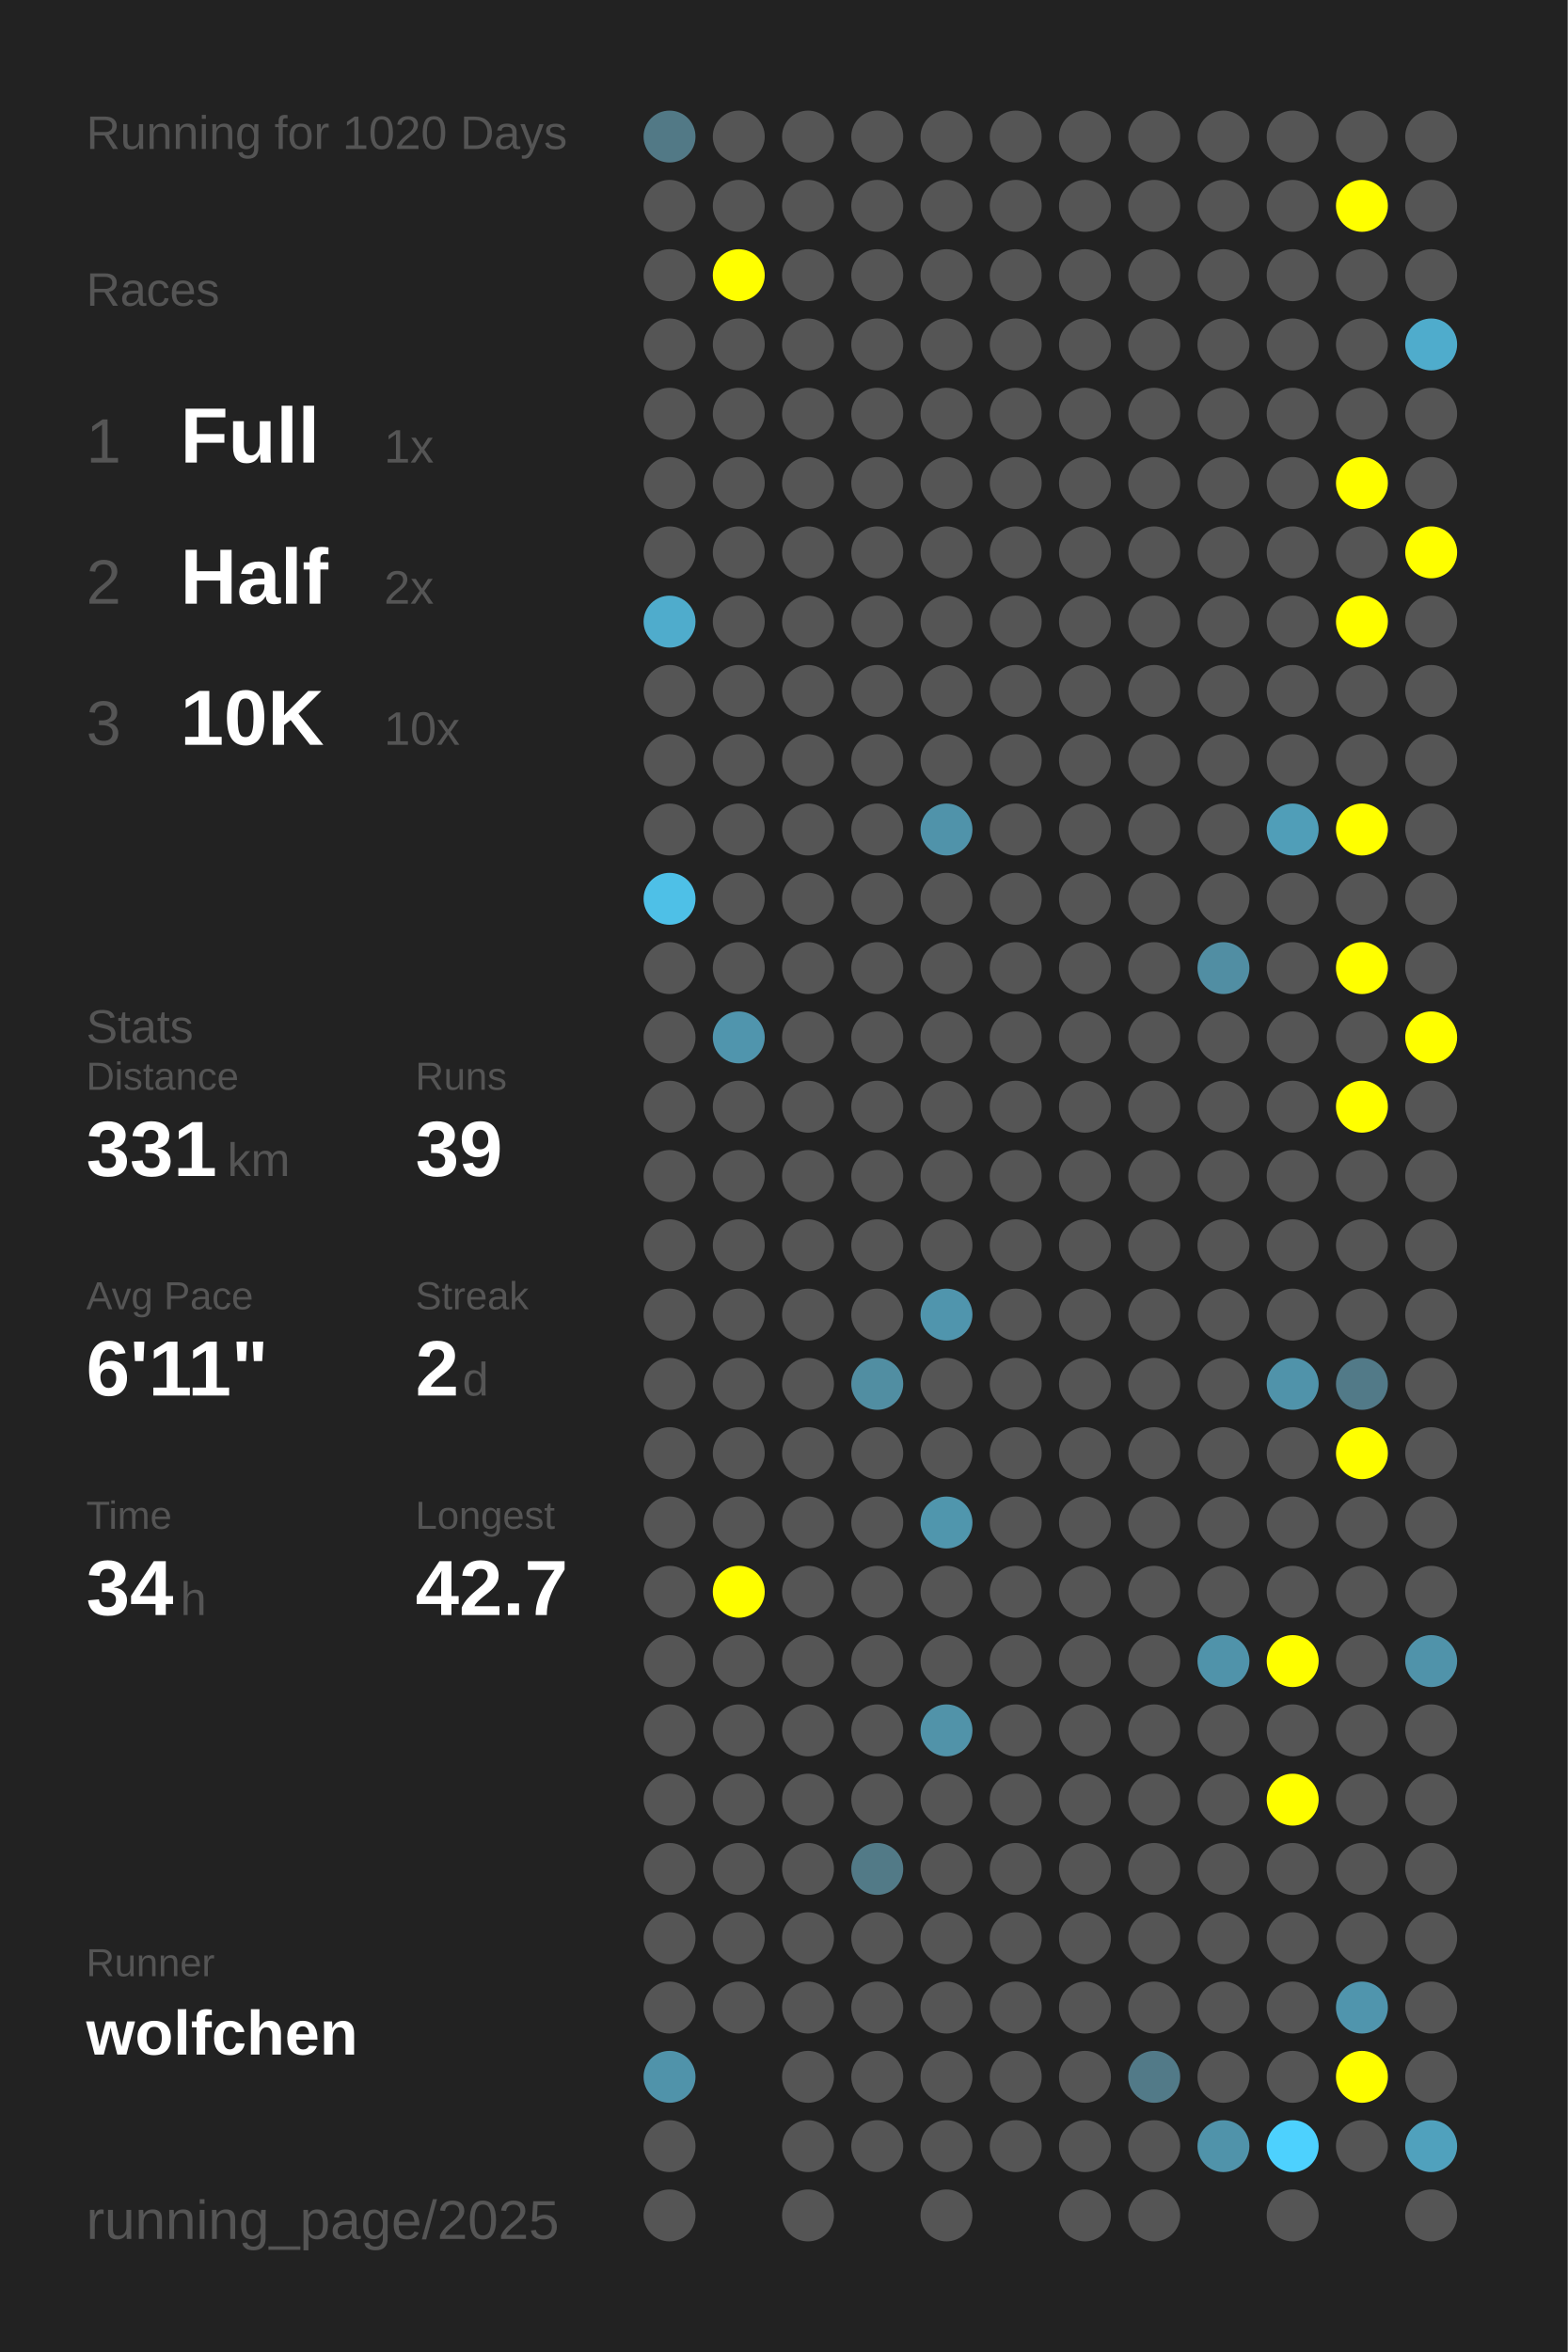
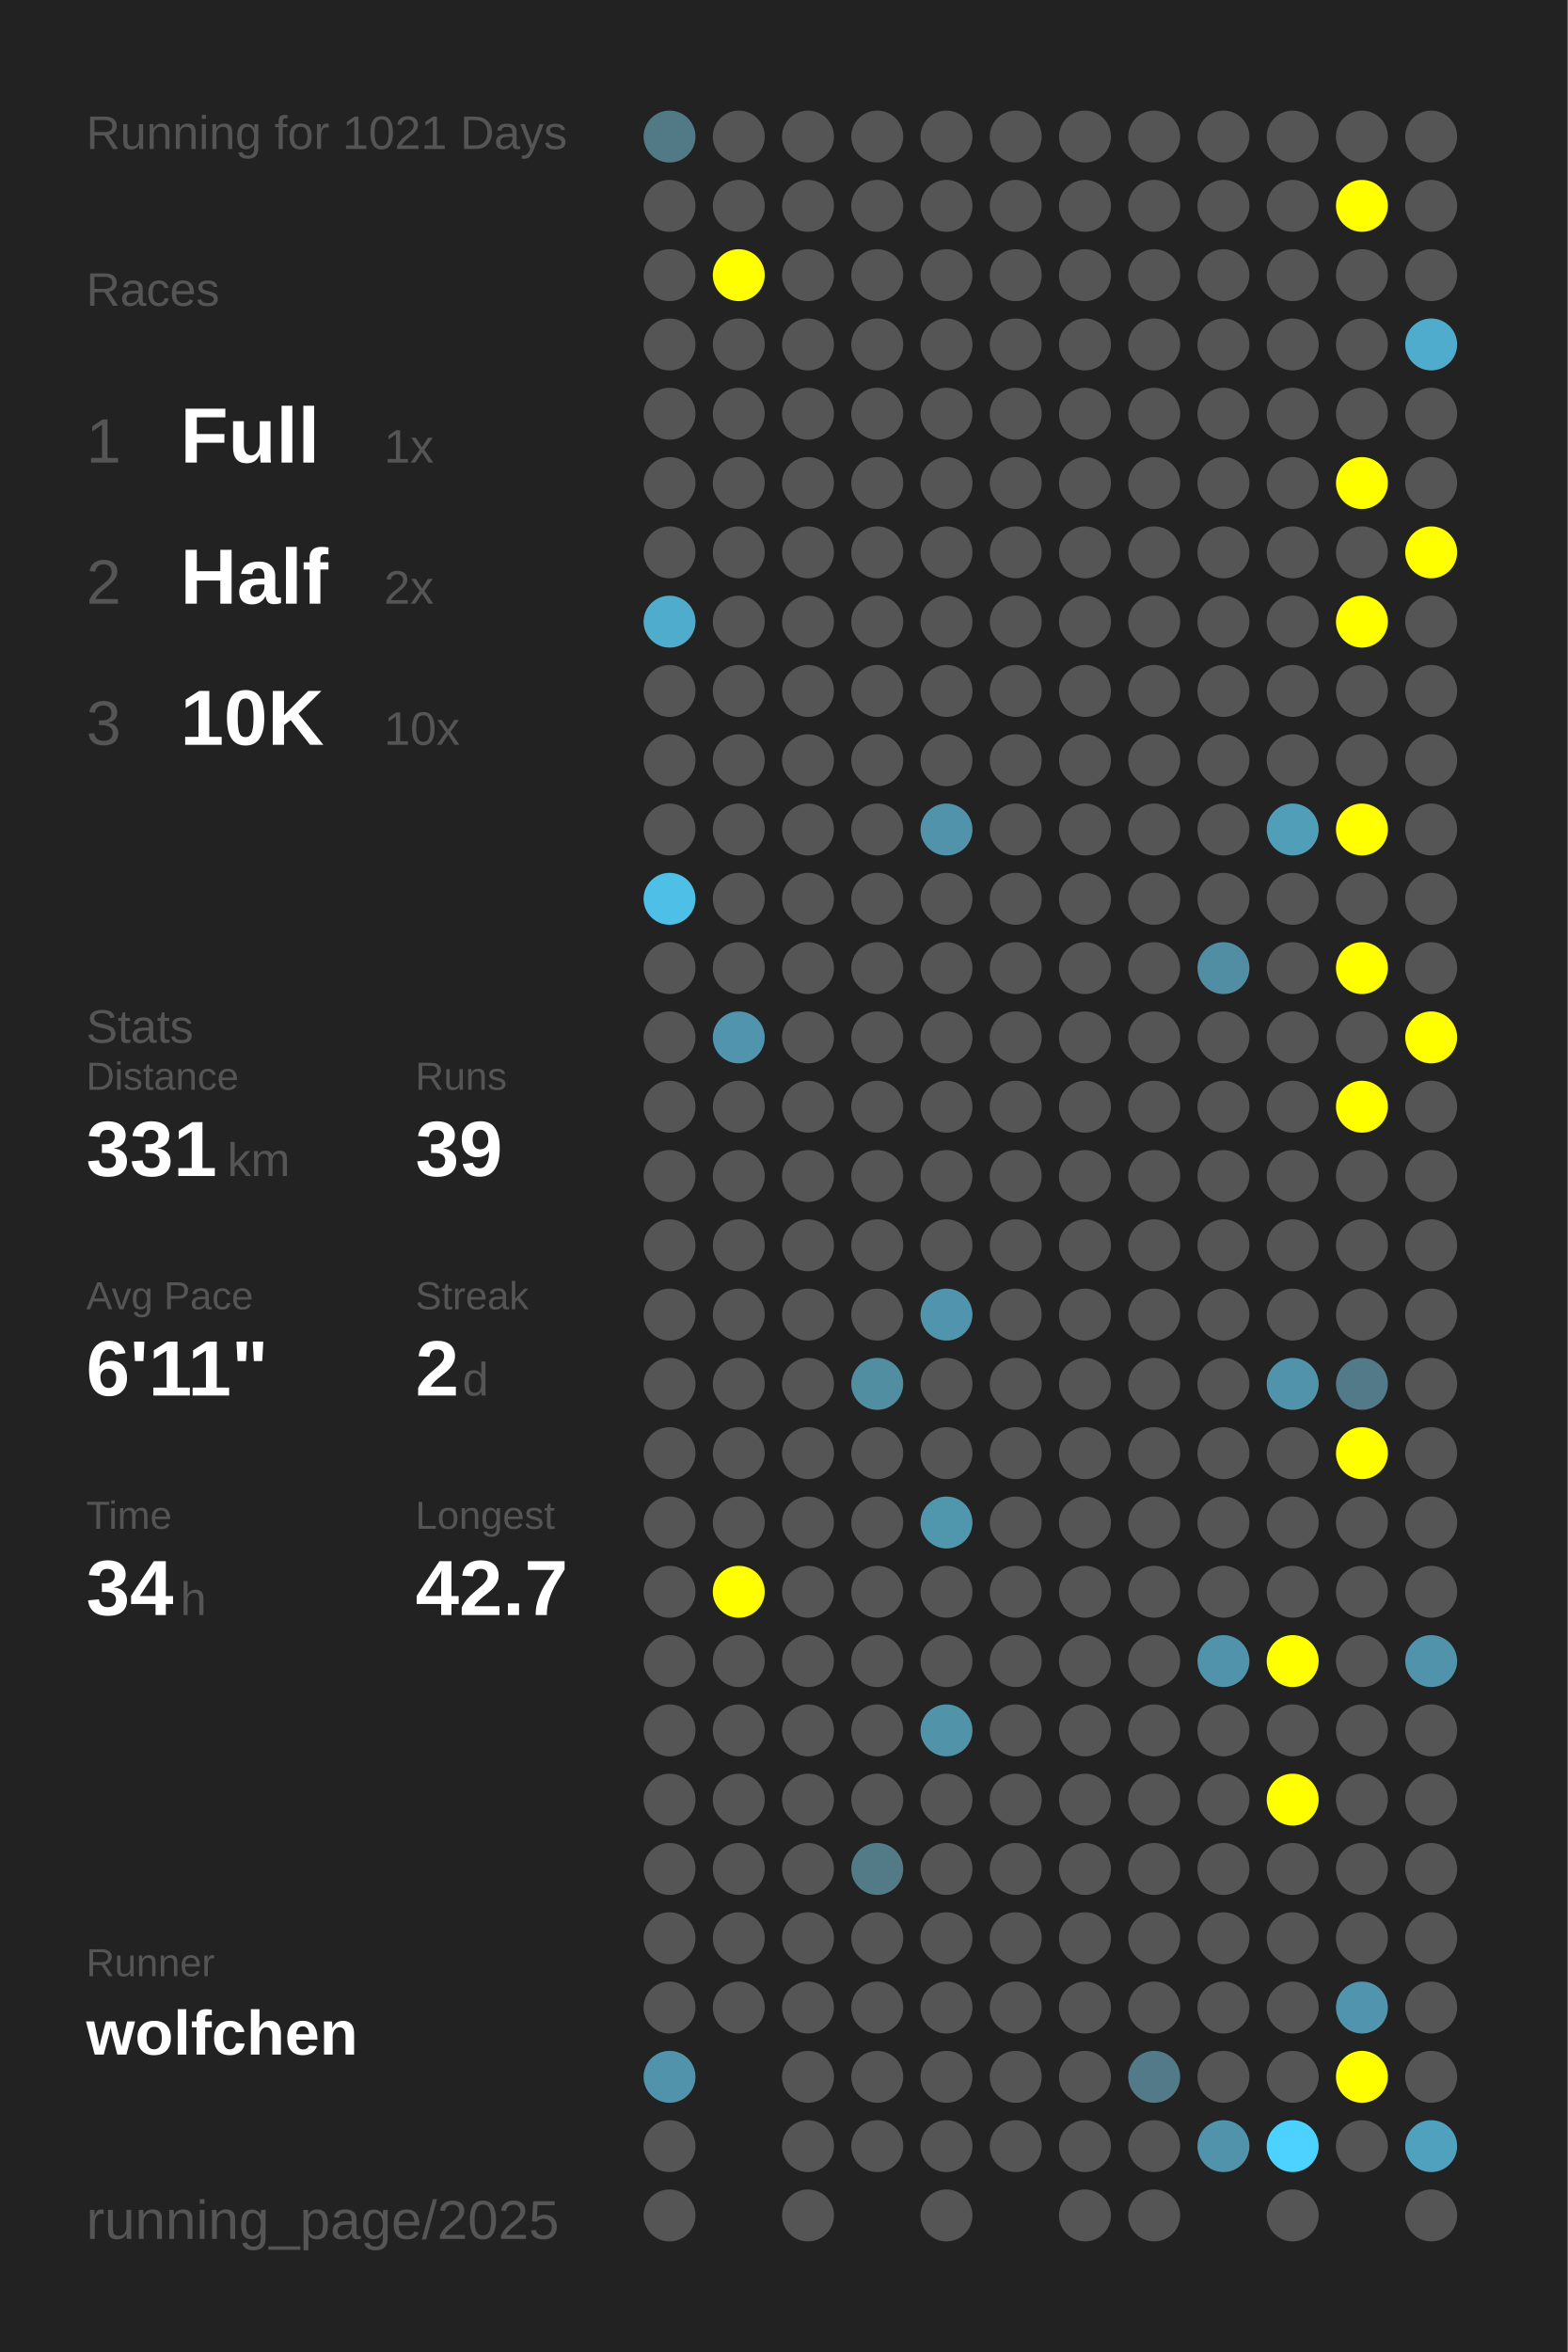
<svg xmlns="http://www.w3.org/2000/svg" baseProfile="full" height="300mm" version="1.1" viewBox="0,0,200,300" width="200mm">
  <defs />
  <rect fill="#222222" height="300" width="200" x="0" y="0" />
-   <text fill="#555555" style="font-size:6px; font-family:Arial;" x="11" y="19">Running for 1020 Days</text>
+   <text fill="#555555" style="font-size:6px; font-family:Arial;" x="11" y="19">Running for 1021 Days</text>
  <text fill="#555555" style="font-size:6px; font-family:Arial;" x="11" y="39">Races</text>
  <text fill="#555555" style="font-size:8px; font-family:Arial;" x="11" y="59">1</text>
  <text fill="#FFFFFF" style="font-size:10px; font-family:Arial; font-weight:bold;" x="23" y="59">Full</text>
  <text fill="#555555" style="font-size:6px; font-family:Arial;" x="49" y="59">1x</text>
  <text fill="#555555" style="font-size:8px; font-family:Arial;" x="11" y="77">2</text>
  <text fill="#FFFFFF" style="font-size:10px; font-family:Arial; font-weight:bold;" x="23" y="77">Half</text>
  <text fill="#555555" style="font-size:6px; font-family:Arial;" x="49" y="77">2x</text>
  <text fill="#555555" style="font-size:8px; font-family:Arial;" x="11" y="95">3</text>
  <text fill="#FFFFFF" style="font-size:10px; font-family:Arial; font-weight:bold;" x="23" y="95">10K</text>
  <text fill="#555555" style="font-size:6px; font-family:Arial;" x="49" y="95">10x</text>
  <text fill="#555555" style="font-size:6px; font-family:Arial;" x="11" y="133">Stats</text>
  <text fill="#555555" style="font-size:5px; font-family:Arial;" x="11" y="139">Distance</text>
  <text fill="#FFFFFF" style="font-size:10px; font-family:Arial; font-weight:bold;" x="11" y="150">331</text>
  <text fill="#555555" style="font-size:6px; font-family:Arial;" x="29" y="150">km</text>
  <text fill="#555555" style="font-size:5px; font-family:Arial;" x="53" y="139">Runs</text>
  <text fill="#FFFFFF" style="font-size:10px; font-family:Arial; font-weight:bold;" x="53" y="150">39</text>
  <text fill="#555555" style="font-size:5px; font-family:Arial;" x="11" y="167">Avg Pace</text>
  <text fill="#FFFFFF" style="font-size:10px; font-family:Arial; font-weight:bold;" x="11" y="178">6'11"</text>
  <text fill="#555555" style="font-size:5px; font-family:Arial;" x="53" y="167">Streak</text>
  <text fill="#FFFFFF" style="font-size:10px; font-family:Arial; font-weight:bold;" x="53" y="178">2</text>
  <text fill="#555555" style="font-size:6px; font-family:Arial;" x="59" y="178">d</text>
  <text fill="#555555" style="font-size:5px; font-family:Arial;" x="11" y="195">Time</text>
  <text fill="#FFFFFF" style="font-size:10px; font-family:Arial; font-weight:bold;" x="11" y="206">34</text>
  <text fill="#555555" style="font-size:6px; font-family:Arial;" x="23" y="206">h</text>
  <text fill="#555555" style="font-size:5px; font-family:Arial;" x="53" y="195">Longest</text>
  <text fill="#FFFFFF" style="font-size:10px; font-family:Arial; font-weight:bold;" x="53" y="206">42.7</text>
  <text fill="#555555" style="font-size:5px; font-family:Arial;" x="11" y="252.065">Runner</text>
  <text fill="#FFFFFF" style="font-size:8px; font-family:Arial; font-weight:bold;" x="11" y="262.065">wolfchen</text>
  <text fill="#555555" style="font-size:7px; font-family:Arial;" x="11" y="285.581">running_page/2025</text>
  <circle cx="85.417" cy="17.419" fill="#527986" r="3.312" />
  <circle cx="85.417" cy="26.258" fill="#555555" r="3.312" />
  <circle cx="85.417" cy="35.097" fill="#555555" r="3.312" />
  <circle cx="85.417" cy="43.935" fill="#555555" r="3.312" />
  <circle cx="85.417" cy="52.774" fill="#555555" r="3.312" />
  <circle cx="85.417" cy="61.613" fill="#555555" r="3.312" />
  <circle cx="85.417" cy="70.452" fill="#555555" r="3.312" />
  <circle cx="85.417" cy="79.29" fill="#4faccc" r="3.312" />
  <circle cx="85.417" cy="88.129" fill="#555555" r="3.312" />
  <circle cx="85.417" cy="96.968" fill="#555555" r="3.312" />
  <circle cx="85.417" cy="105.806" fill="#555555" r="3.312" />
  <circle cx="85.417" cy="114.645" fill="#4ec0e7" r="3.312" />
  <circle cx="85.417" cy="123.484" fill="#555555" r="3.312" />
  <circle cx="85.417" cy="132.323" fill="#555555" r="3.312" />
  <circle cx="85.417" cy="141.161" fill="#555555" r="3.312" />
  <circle cx="85.417" cy="150" fill="#555555" r="3.312" />
  <circle cx="85.417" cy="158.839" fill="#555555" r="3.312" />
  <circle cx="85.417" cy="167.677" fill="#555555" r="3.312" />
  <circle cx="85.417" cy="176.516" fill="#555555" r="3.312" />
  <circle cx="85.417" cy="185.355" fill="#555555" r="3.312" />
  <circle cx="85.417" cy="194.194" fill="#555555" r="3.312" />
  <circle cx="85.417" cy="203.032" fill="#555555" r="3.312" />
  <circle cx="85.417" cy="211.871" fill="#555555" r="3.312" />
  <circle cx="85.417" cy="220.71" fill="#555555" r="3.312" />
  <circle cx="85.417" cy="229.548" fill="#555555" r="3.312" />
  <circle cx="85.417" cy="238.387" fill="#555555" r="3.312" />
  <circle cx="85.417" cy="247.226" fill="#555555" r="3.312" />
  <circle cx="85.417" cy="256.065" fill="#555555" r="3.312" />
  <circle cx="85.417" cy="264.903" fill="#5093aa" r="3.312" />
  <circle cx="85.417" cy="273.742" fill="#555555" r="3.312" />
  <circle cx="85.417" cy="282.581" fill="#555555" r="3.312" />
  <circle cx="94.25" cy="17.419" fill="#555555" r="3.312" />
  <circle cx="94.25" cy="26.258" fill="#555555" r="3.312" />
  <circle cx="94.25" cy="35.097" fill="#FFFF00" r="3.312" />
  <circle cx="94.25" cy="43.935" fill="#555555" r="3.312" />
  <circle cx="94.25" cy="52.774" fill="#555555" r="3.312" />
  <circle cx="94.25" cy="61.613" fill="#555555" r="3.312" />
  <circle cx="94.25" cy="70.452" fill="#555555" r="3.312" />
  <circle cx="94.25" cy="79.29" fill="#555555" r="3.312" />
  <circle cx="94.25" cy="88.129" fill="#555555" r="3.312" />
  <circle cx="94.25" cy="96.968" fill="#555555" r="3.312" />
  <circle cx="94.25" cy="105.806" fill="#555555" r="3.312" />
  <circle cx="94.25" cy="114.645" fill="#555555" r="3.312" />
  <circle cx="94.25" cy="123.484" fill="#555555" r="3.312" />
  <circle cx="94.25" cy="132.323" fill="#5095ad" r="3.312" />
  <circle cx="94.25" cy="141.161" fill="#555555" r="3.312" />
  <circle cx="94.25" cy="150" fill="#555555" r="3.312" />
  <circle cx="94.25" cy="158.839" fill="#555555" r="3.312" />
  <circle cx="94.25" cy="167.677" fill="#555555" r="3.312" />
  <circle cx="94.25" cy="176.516" fill="#555555" r="3.312" />
  <circle cx="94.25" cy="185.355" fill="#555555" r="3.312" />
  <circle cx="94.25" cy="194.194" fill="#555555" r="3.312" />
  <circle cx="94.25" cy="203.032" fill="#FFFF00" r="3.312" />
  <circle cx="94.25" cy="211.871" fill="#555555" r="3.312" />
  <circle cx="94.25" cy="220.71" fill="#555555" r="3.312" />
  <circle cx="94.25" cy="229.548" fill="#555555" r="3.312" />
  <circle cx="94.25" cy="238.387" fill="#555555" r="3.312" />
  <circle cx="94.25" cy="247.226" fill="#555555" r="3.312" />
  <circle cx="94.25" cy="256.065" fill="#555555" r="3.312" />
  <circle cx="103.083" cy="17.419" fill="#555555" r="3.312" />
  <circle cx="103.083" cy="26.258" fill="#555555" r="3.312" />
  <circle cx="103.083" cy="35.097" fill="#555555" r="3.312" />
  <circle cx="103.083" cy="43.935" fill="#555555" r="3.312" />
  <circle cx="103.083" cy="52.774" fill="#555555" r="3.312" />
  <circle cx="103.083" cy="61.613" fill="#555555" r="3.312" />
  <circle cx="103.083" cy="70.452" fill="#555555" r="3.312" />
  <circle cx="103.083" cy="79.29" fill="#555555" r="3.312" />
  <circle cx="103.083" cy="88.129" fill="#555555" r="3.312" />
  <circle cx="103.083" cy="96.968" fill="#555555" r="3.312" />
  <circle cx="103.083" cy="105.806" fill="#555555" r="3.312" />
  <circle cx="103.083" cy="114.645" fill="#555555" r="3.312" />
  <circle cx="103.083" cy="123.484" fill="#555555" r="3.312" />
  <circle cx="103.083" cy="132.323" fill="#555555" r="3.312" />
  <circle cx="103.083" cy="141.161" fill="#555555" r="3.312" />
  <circle cx="103.083" cy="150" fill="#555555" r="3.312" />
  <circle cx="103.083" cy="158.839" fill="#555555" r="3.312" />
  <circle cx="103.083" cy="167.677" fill="#555555" r="3.312" />
  <circle cx="103.083" cy="176.516" fill="#555555" r="3.312" />
  <circle cx="103.083" cy="185.355" fill="#555555" r="3.312" />
  <circle cx="103.083" cy="194.194" fill="#555555" r="3.312" />
  <circle cx="103.083" cy="203.032" fill="#555555" r="3.312" />
  <circle cx="103.083" cy="211.871" fill="#555555" r="3.312" />
  <circle cx="103.083" cy="220.71" fill="#555555" r="3.312" />
  <circle cx="103.083" cy="229.548" fill="#555555" r="3.312" />
  <circle cx="103.083" cy="238.387" fill="#555555" r="3.312" />
  <circle cx="103.083" cy="247.226" fill="#555555" r="3.312" />
  <circle cx="103.083" cy="256.065" fill="#555555" r="3.312" />
  <circle cx="103.083" cy="264.903" fill="#555555" r="3.312" />
  <circle cx="103.083" cy="273.742" fill="#555555" r="3.312" />
  <circle cx="103.083" cy="282.581" fill="#555555" r="3.312" />
  <circle cx="111.917" cy="17.419" fill="#555555" r="3.312" />
  <circle cx="111.917" cy="26.258" fill="#555555" r="3.312" />
  <circle cx="111.917" cy="35.097" fill="#555555" r="3.312" />
  <circle cx="111.917" cy="43.935" fill="#555555" r="3.312" />
  <circle cx="111.917" cy="52.774" fill="#555555" r="3.312" />
  <circle cx="111.917" cy="61.613" fill="#555555" r="3.312" />
  <circle cx="111.917" cy="70.452" fill="#555555" r="3.312" />
  <circle cx="111.917" cy="79.29" fill="#555555" r="3.312" />
  <circle cx="111.917" cy="88.129" fill="#555555" r="3.312" />
  <circle cx="111.917" cy="96.968" fill="#555555" r="3.312" />
  <circle cx="111.917" cy="105.806" fill="#555555" r="3.312" />
  <circle cx="111.917" cy="114.645" fill="#555555" r="3.312" />
  <circle cx="111.917" cy="123.484" fill="#555555" r="3.312" />
  <circle cx="111.917" cy="132.323" fill="#555555" r="3.312" />
  <circle cx="111.917" cy="141.161" fill="#555555" r="3.312" />
  <circle cx="111.917" cy="150" fill="#555555" r="3.312" />
  <circle cx="111.917" cy="158.839" fill="#555555" r="3.312" />
  <circle cx="111.917" cy="167.677" fill="#555555" r="3.312" />
  <circle cx="111.917" cy="176.516" fill="#518ea2" r="3.312" />
  <circle cx="111.917" cy="185.355" fill="#555555" r="3.312" />
  <circle cx="111.917" cy="194.194" fill="#555555" r="3.312" />
  <circle cx="111.917" cy="203.032" fill="#555555" r="3.312" />
  <circle cx="111.917" cy="211.871" fill="#555555" r="3.312" />
  <circle cx="111.917" cy="220.71" fill="#555555" r="3.312" />
  <circle cx="111.917" cy="229.548" fill="#555555" r="3.312" />
  <circle cx="111.917" cy="238.387" fill="#527a87" r="3.312" />
  <circle cx="111.917" cy="247.226" fill="#555555" r="3.312" />
  <circle cx="111.917" cy="256.065" fill="#555555" r="3.312" />
  <circle cx="111.917" cy="264.903" fill="#555555" r="3.312" />
  <circle cx="111.917" cy="273.742" fill="#555555" r="3.312" />
  <circle cx="120.75" cy="17.419" fill="#555555" r="3.312" />
  <circle cx="120.75" cy="26.258" fill="#555555" r="3.312" />
  <circle cx="120.75" cy="35.097" fill="#555555" r="3.312" />
  <circle cx="120.75" cy="43.935" fill="#555555" r="3.312" />
  <circle cx="120.75" cy="52.774" fill="#555555" r="3.312" />
  <circle cx="120.75" cy="61.613" fill="#555555" r="3.312" />
  <circle cx="120.75" cy="70.452" fill="#555555" r="3.312" />
  <circle cx="120.75" cy="79.29" fill="#555555" r="3.312" />
  <circle cx="120.75" cy="88.129" fill="#555555" r="3.312" />
  <circle cx="120.75" cy="96.968" fill="#555555" r="3.312" />
  <circle cx="120.75" cy="105.806" fill="#5093aa" r="3.312" />
  <circle cx="120.75" cy="114.645" fill="#555555" r="3.312" />
  <circle cx="120.75" cy="123.484" fill="#555555" r="3.312" />
  <circle cx="120.75" cy="132.323" fill="#555555" r="3.312" />
  <circle cx="120.75" cy="141.161" fill="#555555" r="3.312" />
  <circle cx="120.75" cy="150" fill="#555555" r="3.312" />
  <circle cx="120.75" cy="158.839" fill="#555555" r="3.312" />
  <circle cx="120.75" cy="167.677" fill="#5095ad" r="3.312" />
  <circle cx="120.75" cy="176.516" fill="#555555" r="3.312" />
  <circle cx="120.75" cy="185.355" fill="#555555" r="3.312" />
  <circle cx="120.75" cy="194.194" fill="#5096ad" r="3.312" />
  <circle cx="120.75" cy="203.032" fill="#555555" r="3.312" />
  <circle cx="120.75" cy="211.871" fill="#555555" r="3.312" />
  <circle cx="120.75" cy="220.71" fill="#5193a9" r="3.312" />
  <circle cx="120.75" cy="229.548" fill="#555555" r="3.312" />
  <circle cx="120.75" cy="238.387" fill="#555555" r="3.312" />
  <circle cx="120.75" cy="247.226" fill="#555555" r="3.312" />
  <circle cx="120.75" cy="256.065" fill="#555555" r="3.312" />
  <circle cx="120.75" cy="264.903" fill="#555555" r="3.312" />
  <circle cx="120.75" cy="273.742" fill="#555555" r="3.312" />
  <circle cx="120.75" cy="282.581" fill="#555555" r="3.312" />
  <circle cx="129.583" cy="17.419" fill="#555555" r="3.312" />
  <circle cx="129.583" cy="26.258" fill="#555555" r="3.312" />
  <circle cx="129.583" cy="35.097" fill="#555555" r="3.312" />
  <circle cx="129.583" cy="43.935" fill="#555555" r="3.312" />
  <circle cx="129.583" cy="52.774" fill="#555555" r="3.312" />
  <circle cx="129.583" cy="61.613" fill="#555555" r="3.312" />
  <circle cx="129.583" cy="70.452" fill="#555555" r="3.312" />
  <circle cx="129.583" cy="79.29" fill="#555555" r="3.312" />
  <circle cx="129.583" cy="88.129" fill="#555555" r="3.312" />
  <circle cx="129.583" cy="96.968" fill="#555555" r="3.312" />
  <circle cx="129.583" cy="105.806" fill="#555555" r="3.312" />
  <circle cx="129.583" cy="114.645" fill="#555555" r="3.312" />
  <circle cx="129.583" cy="123.484" fill="#555555" r="3.312" />
  <circle cx="129.583" cy="132.323" fill="#555555" r="3.312" />
  <circle cx="129.583" cy="141.161" fill="#555555" r="3.312" />
  <circle cx="129.583" cy="150" fill="#555555" r="3.312" />
  <circle cx="129.583" cy="158.839" fill="#555555" r="3.312" />
  <circle cx="129.583" cy="167.677" fill="#555555" r="3.312" />
  <circle cx="129.583" cy="176.516" fill="#555555" r="3.312" />
  <circle cx="129.583" cy="185.355" fill="#555555" r="3.312" />
  <circle cx="129.583" cy="194.194" fill="#555555" r="3.312" />
  <circle cx="129.583" cy="203.032" fill="#555555" r="3.312" />
  <circle cx="129.583" cy="211.871" fill="#555555" r="3.312" />
  <circle cx="129.583" cy="220.71" fill="#555555" r="3.312" />
  <circle cx="129.583" cy="229.548" fill="#555555" r="3.312" />
  <circle cx="129.583" cy="238.387" fill="#555555" r="3.312" />
  <circle cx="129.583" cy="247.226" fill="#555555" r="3.312" />
  <circle cx="129.583" cy="256.065" fill="#555555" r="3.312" />
  <circle cx="129.583" cy="264.903" fill="#555555" r="3.312" />
  <circle cx="129.583" cy="273.742" fill="#555555" r="3.312" />
  <circle cx="138.417" cy="17.419" fill="#555555" r="3.312" />
  <circle cx="138.417" cy="26.258" fill="#555555" r="3.312" />
  <circle cx="138.417" cy="35.097" fill="#555555" r="3.312" />
  <circle cx="138.417" cy="43.935" fill="#555555" r="3.312" />
  <circle cx="138.417" cy="52.774" fill="#555555" r="3.312" />
  <circle cx="138.417" cy="61.613" fill="#555555" r="3.312" />
  <circle cx="138.417" cy="70.452" fill="#555555" r="3.312" />
  <circle cx="138.417" cy="79.29" fill="#555555" r="3.312" />
  <circle cx="138.417" cy="88.129" fill="#555555" r="3.312" />
  <circle cx="138.417" cy="96.968" fill="#555555" r="3.312" />
  <circle cx="138.417" cy="105.806" fill="#555555" r="3.312" />
  <circle cx="138.417" cy="114.645" fill="#555555" r="3.312" />
  <circle cx="138.417" cy="123.484" fill="#555555" r="3.312" />
  <circle cx="138.417" cy="132.323" fill="#555555" r="3.312" />
  <circle cx="138.417" cy="141.161" fill="#555555" r="3.312" />
  <circle cx="138.417" cy="150" fill="#555555" r="3.312" />
  <circle cx="138.417" cy="158.839" fill="#555555" r="3.312" />
  <circle cx="138.417" cy="167.677" fill="#555555" r="3.312" />
  <circle cx="138.417" cy="176.516" fill="#555555" r="3.312" />
  <circle cx="138.417" cy="185.355" fill="#555555" r="3.312" />
  <circle cx="138.417" cy="194.194" fill="#555555" r="3.312" />
  <circle cx="138.417" cy="203.032" fill="#555555" r="3.312" />
  <circle cx="138.417" cy="211.871" fill="#555555" r="3.312" />
  <circle cx="138.417" cy="220.71" fill="#555555" r="3.312" />
  <circle cx="138.417" cy="229.548" fill="#555555" r="3.312" />
  <circle cx="138.417" cy="238.387" fill="#555555" r="3.312" />
  <circle cx="138.417" cy="247.226" fill="#555555" r="3.312" />
  <circle cx="138.417" cy="256.065" fill="#555555" r="3.312" />
  <circle cx="138.417" cy="264.903" fill="#555555" r="3.312" />
  <circle cx="138.417" cy="273.742" fill="#555555" r="3.312" />
  <circle cx="138.417" cy="282.581" fill="#555555" r="3.312" />
  <circle cx="147.25" cy="17.419" fill="#555555" r="3.312" />
  <circle cx="147.25" cy="26.258" fill="#555555" r="3.312" />
  <circle cx="147.25" cy="35.097" fill="#555555" r="3.312" />
  <circle cx="147.25" cy="43.935" fill="#555555" r="3.312" />
  <circle cx="147.25" cy="52.774" fill="#555555" r="3.312" />
  <circle cx="147.25" cy="61.613" fill="#555555" r="3.312" />
  <circle cx="147.25" cy="70.452" fill="#555555" r="3.312" />
  <circle cx="147.25" cy="79.29" fill="#555555" r="3.312" />
  <circle cx="147.25" cy="88.129" fill="#555555" r="3.312" />
  <circle cx="147.25" cy="96.968" fill="#555555" r="3.312" />
  <circle cx="147.25" cy="105.806" fill="#555555" r="3.312" />
  <circle cx="147.25" cy="114.645" fill="#555555" r="3.312" />
  <circle cx="147.25" cy="123.484" fill="#555555" r="3.312" />
  <circle cx="147.25" cy="132.323" fill="#555555" r="3.312" />
  <circle cx="147.25" cy="141.161" fill="#555555" r="3.312" />
  <circle cx="147.25" cy="150" fill="#555555" r="3.312" />
  <circle cx="147.25" cy="158.839" fill="#555555" r="3.312" />
  <circle cx="147.25" cy="167.677" fill="#555555" r="3.312" />
  <circle cx="147.25" cy="176.516" fill="#555555" r="3.312" />
  <circle cx="147.25" cy="185.355" fill="#555555" r="3.312" />
  <circle cx="147.25" cy="194.194" fill="#555555" r="3.312" />
  <circle cx="147.25" cy="203.032" fill="#555555" r="3.312" />
  <circle cx="147.25" cy="211.871" fill="#555555" r="3.312" />
  <circle cx="147.25" cy="220.71" fill="#555555" r="3.312" />
  <circle cx="147.25" cy="229.548" fill="#555555" r="3.312" />
  <circle cx="147.25" cy="238.387" fill="#555555" r="3.312" />
  <circle cx="147.25" cy="247.226" fill="#555555" r="3.312" />
  <circle cx="147.25" cy="256.065" fill="#555555" r="3.312" />
  <circle cx="147.25" cy="264.903" fill="#527a88" r="3.312" />
  <circle cx="147.25" cy="273.742" fill="#555555" r="3.312" />
  <circle cx="147.25" cy="282.581" fill="#555555" r="3.312" />
  <circle cx="156.083" cy="17.419" fill="#555555" r="3.312" />
  <circle cx="156.083" cy="26.258" fill="#555555" r="3.312" />
  <circle cx="156.083" cy="35.097" fill="#555555" r="3.312" />
  <circle cx="156.083" cy="43.935" fill="#555555" r="3.312" />
  <circle cx="156.083" cy="52.774" fill="#555555" r="3.312" />
  <circle cx="156.083" cy="61.613" fill="#555555" r="3.312" />
  <circle cx="156.083" cy="70.452" fill="#555555" r="3.312" />
  <circle cx="156.083" cy="79.29" fill="#555555" r="3.312" />
  <circle cx="156.083" cy="88.129" fill="#555555" r="3.312" />
  <circle cx="156.083" cy="96.968" fill="#555555" r="3.312" />
  <circle cx="156.083" cy="105.806" fill="#555555" r="3.312" />
  <circle cx="156.083" cy="114.645" fill="#555555" r="3.312" />
  <circle cx="156.083" cy="123.484" fill="#518ea3" r="3.312" />
  <circle cx="156.083" cy="132.323" fill="#555555" r="3.312" />
  <circle cx="156.083" cy="141.161" fill="#555555" r="3.312" />
  <circle cx="156.083" cy="150" fill="#555555" r="3.312" />
  <circle cx="156.083" cy="158.839" fill="#555555" r="3.312" />
  <circle cx="156.083" cy="167.677" fill="#555555" r="3.312" />
  <circle cx="156.083" cy="176.516" fill="#555555" r="3.312" />
  <circle cx="156.083" cy="185.355" fill="#555555" r="3.312" />
  <circle cx="156.083" cy="194.194" fill="#555555" r="3.312" />
  <circle cx="156.083" cy="203.032" fill="#555555" r="3.312" />
  <circle cx="156.083" cy="211.871" fill="#5093aa" r="3.312" />
  <circle cx="156.083" cy="220.71" fill="#555555" r="3.312" />
  <circle cx="156.083" cy="229.548" fill="#555555" r="3.312" />
  <circle cx="156.083" cy="238.387" fill="#555555" r="3.312" />
  <circle cx="156.083" cy="247.226" fill="#555555" r="3.312" />
  <circle cx="156.083" cy="256.065" fill="#555555" r="3.312" />
  <circle cx="156.083" cy="264.903" fill="#555555" r="3.312" />
  <circle cx="156.083" cy="273.742" fill="#5093aa" r="3.312" />
  <circle cx="164.917" cy="17.419" fill="#555555" r="3.312" />
  <circle cx="164.917" cy="26.258" fill="#555555" r="3.312" />
  <circle cx="164.917" cy="35.097" fill="#555555" r="3.312" />
  <circle cx="164.917" cy="43.935" fill="#555555" r="3.312" />
  <circle cx="164.917" cy="52.774" fill="#555555" r="3.312" />
  <circle cx="164.917" cy="61.613" fill="#555555" r="3.312" />
  <circle cx="164.917" cy="70.452" fill="#555555" r="3.312" />
  <circle cx="164.917" cy="79.29" fill="#555555" r="3.312" />
  <circle cx="164.917" cy="88.129" fill="#555555" r="3.312" />
  <circle cx="164.917" cy="96.968" fill="#555555" r="3.312" />
  <circle cx="164.917" cy="105.806" fill="#509eb8" r="3.312" />
  <circle cx="164.917" cy="114.645" fill="#555555" r="3.312" />
  <circle cx="164.917" cy="123.484" fill="#555555" r="3.312" />
  <circle cx="164.917" cy="132.323" fill="#555555" r="3.312" />
  <circle cx="164.917" cy="141.161" fill="#555555" r="3.312" />
  <circle cx="164.917" cy="150" fill="#555555" r="3.312" />
  <circle cx="164.917" cy="158.839" fill="#555555" r="3.312" />
  <circle cx="164.917" cy="167.677" fill="#555555" r="3.312" />
  <circle cx="164.917" cy="176.516" fill="#5093aa" r="3.312" />
  <circle cx="164.917" cy="185.355" fill="#555555" r="3.312" />
  <circle cx="164.917" cy="194.194" fill="#555555" r="3.312" />
  <circle cx="164.917" cy="203.032" fill="#555555" r="3.312" />
  <circle cx="164.917" cy="211.871" fill="#FFFF00" r="3.312" />
  <circle cx="164.917" cy="220.71" fill="#555555" r="3.312" />
  <circle cx="164.917" cy="229.548" fill="#FFFF00" r="3.312" />
  <circle cx="164.917" cy="238.387" fill="#555555" r="3.312" />
  <circle cx="164.917" cy="247.226" fill="#555555" r="3.312" />
  <circle cx="164.917" cy="256.065" fill="#555555" r="3.312" />
  <circle cx="164.917" cy="264.903" fill="#555555" r="3.312" />
  <circle cx="164.917" cy="273.742" fill="#4dd1fe" r="3.312" />
  <circle cx="164.917" cy="282.581" fill="#555555" r="3.312" />
  <circle cx="173.75" cy="17.419" fill="#555555" r="3.312" />
  <circle cx="173.75" cy="26.258" fill="#FFFF00" r="3.312" />
  <circle cx="173.75" cy="35.097" fill="#555555" r="3.312" />
  <circle cx="173.75" cy="43.935" fill="#555555" r="3.312" />
  <circle cx="173.75" cy="52.774" fill="#555555" r="3.312" />
  <circle cx="173.75" cy="61.613" fill="#FFFF00" r="3.312" />
  <circle cx="173.75" cy="70.452" fill="#555555" r="3.312" />
  <circle cx="173.75" cy="79.29" fill="#FFFF00" r="3.312" />
  <circle cx="173.75" cy="88.129" fill="#555555" r="3.312" />
  <circle cx="173.75" cy="96.968" fill="#555555" r="3.312" />
  <circle cx="173.75" cy="105.806" fill="#FFFF00" r="3.312" />
  <circle cx="173.75" cy="114.645" fill="#555555" r="3.312" />
  <circle cx="173.75" cy="123.484" fill="#FFFF00" r="3.312" />
  <circle cx="173.75" cy="132.323" fill="#555555" r="3.312" />
  <circle cx="173.75" cy="141.161" fill="#FFFF00" r="3.312" />
  <circle cx="173.75" cy="150" fill="#555555" r="3.312" />
  <circle cx="173.75" cy="158.839" fill="#555555" r="3.312" />
  <circle cx="173.75" cy="167.677" fill="#555555" r="3.312" />
  <circle cx="173.75" cy="176.516" fill="#527a88" r="3.312" />
  <circle cx="173.75" cy="185.355" fill="#FFFF00" r="3.312" />
  <circle cx="173.75" cy="194.194" fill="#555555" r="3.312" />
  <circle cx="173.75" cy="203.032" fill="#555555" r="3.312" />
  <circle cx="173.75" cy="211.871" fill="#555555" r="3.312" />
  <circle cx="173.75" cy="220.71" fill="#555555" r="3.312" />
  <circle cx="173.75" cy="229.548" fill="#555555" r="3.312" />
  <circle cx="173.75" cy="238.387" fill="#555555" r="3.312" />
  <circle cx="173.75" cy="247.226" fill="#555555" r="3.312" />
  <circle cx="173.75" cy="256.065" fill="#5095ad" r="3.312" />
  <circle cx="173.75" cy="264.903" fill="#FFFF00" r="3.312" />
  <circle cx="173.75" cy="273.742" fill="#555555" r="3.312" />
  <circle cx="182.583" cy="17.419" fill="#555555" r="3.312" />
  <circle cx="182.583" cy="26.258" fill="#555555" r="3.312" />
  <circle cx="182.583" cy="35.097" fill="#555555" r="3.312" />
  <circle cx="182.583" cy="43.935" fill="#4faccc" r="3.312" />
  <circle cx="182.583" cy="52.774" fill="#555555" r="3.312" />
  <circle cx="182.583" cy="61.613" fill="#555555" r="3.312" />
  <circle cx="182.583" cy="70.452" fill="#FFFF00" r="3.312" />
  <circle cx="182.583" cy="79.29" fill="#555555" r="3.312" />
  <circle cx="182.583" cy="88.129" fill="#555555" r="3.312" />
  <circle cx="182.583" cy="96.968" fill="#555555" r="3.312" />
  <circle cx="182.583" cy="105.806" fill="#555555" r="3.312" />
  <circle cx="182.583" cy="114.645" fill="#555555" r="3.312" />
  <circle cx="182.583" cy="123.484" fill="#555555" r="3.312" />
  <circle cx="182.583" cy="132.323" fill="#FFFF00" r="3.312" />
  <circle cx="182.583" cy="141.161" fill="#555555" r="3.312" />
  <circle cx="182.583" cy="150" fill="#555555" r="3.312" />
  <circle cx="182.583" cy="158.839" fill="#555555" r="3.312" />
  <circle cx="182.583" cy="167.677" fill="#555555" r="3.312" />
  <circle cx="182.583" cy="176.516" fill="#555555" r="3.312" />
  <circle cx="182.583" cy="185.355" fill="#555555" r="3.312" />
  <circle cx="182.583" cy="194.194" fill="#555555" r="3.312" />
  <circle cx="182.583" cy="203.032" fill="#555555" r="3.312" />
  <circle cx="182.583" cy="211.871" fill="#5093aa" r="3.312" />
  <circle cx="182.583" cy="220.71" fill="#555555" r="3.312" />
  <circle cx="182.583" cy="229.548" fill="#555555" r="3.312" />
  <circle cx="182.583" cy="238.387" fill="#555555" r="3.312" />
  <circle cx="182.583" cy="247.226" fill="#555555" r="3.312" />
  <circle cx="182.583" cy="256.065" fill="#555555" r="3.312" />
  <circle cx="182.583" cy="264.903" fill="#555555" r="3.312" />
  <circle cx="182.583" cy="273.742" fill="#50a1bd" r="3.312" />
  <circle cx="182.583" cy="282.581" fill="#555555" r="3.312" />
</svg>
